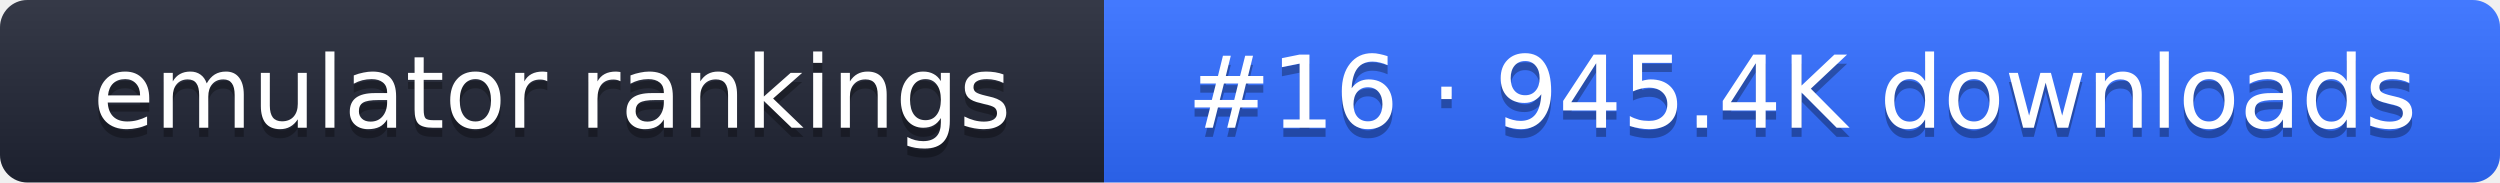
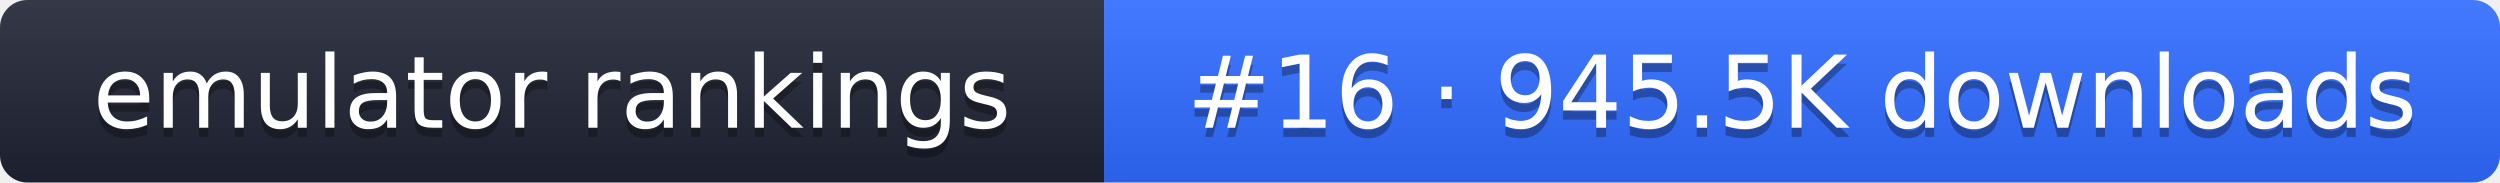
- <svg xmlns="http://www.w3.org/2000/svg" width="274" height="20" role="img" aria-label="emulator rankings: #16 · 945.4K downloads">
+ <svg xmlns="http://www.w3.org/2000/svg" width="274" height="20" role="img" aria-label="emulator rankings: #16 · 945.5K downloads">
  <linearGradient id="g" x2="0" y2="100%">
    <stop offset="0" stop-color="#fff" stop-opacity=".1" />
    <stop offset="1" stop-opacity=".1" />
  </linearGradient>
  <clipPath id="r">
    <rect width="274" height="20" rx="3" fill="#fff" />
  </clipPath>
  <g clip-path="url(#r)">
    <rect width="121" height="20" fill="#1f2433" />
    <rect x="121" width="153" height="20" fill="#2f6bff" />
    <rect width="274" height="20" fill="url(#g)" />
  </g>
  <g fill="#fff" text-anchor="middle" font-family="Verdana,DejaVu Sans,sans-serif" font-size="11">
    <text x="60.5" y="15" fill="#010101" fill-opacity=".3">emulator rankings</text>
    <text x="60.5" y="14">emulator rankings</text>
-     <text x="197.5" y="15" fill="#010101" fill-opacity=".3">#16 · 945.4K downloads</text>
-     <text x="197.5" y="14">#16 · 945.4K downloads</text>
+     <text x="197.5" y="15" fill="#010101" fill-opacity=".3">#16 · 945.5K downloads</text>
+     <text x="197.5" y="14">#16 · 945.5K downloads</text>
  </g>
</svg>
